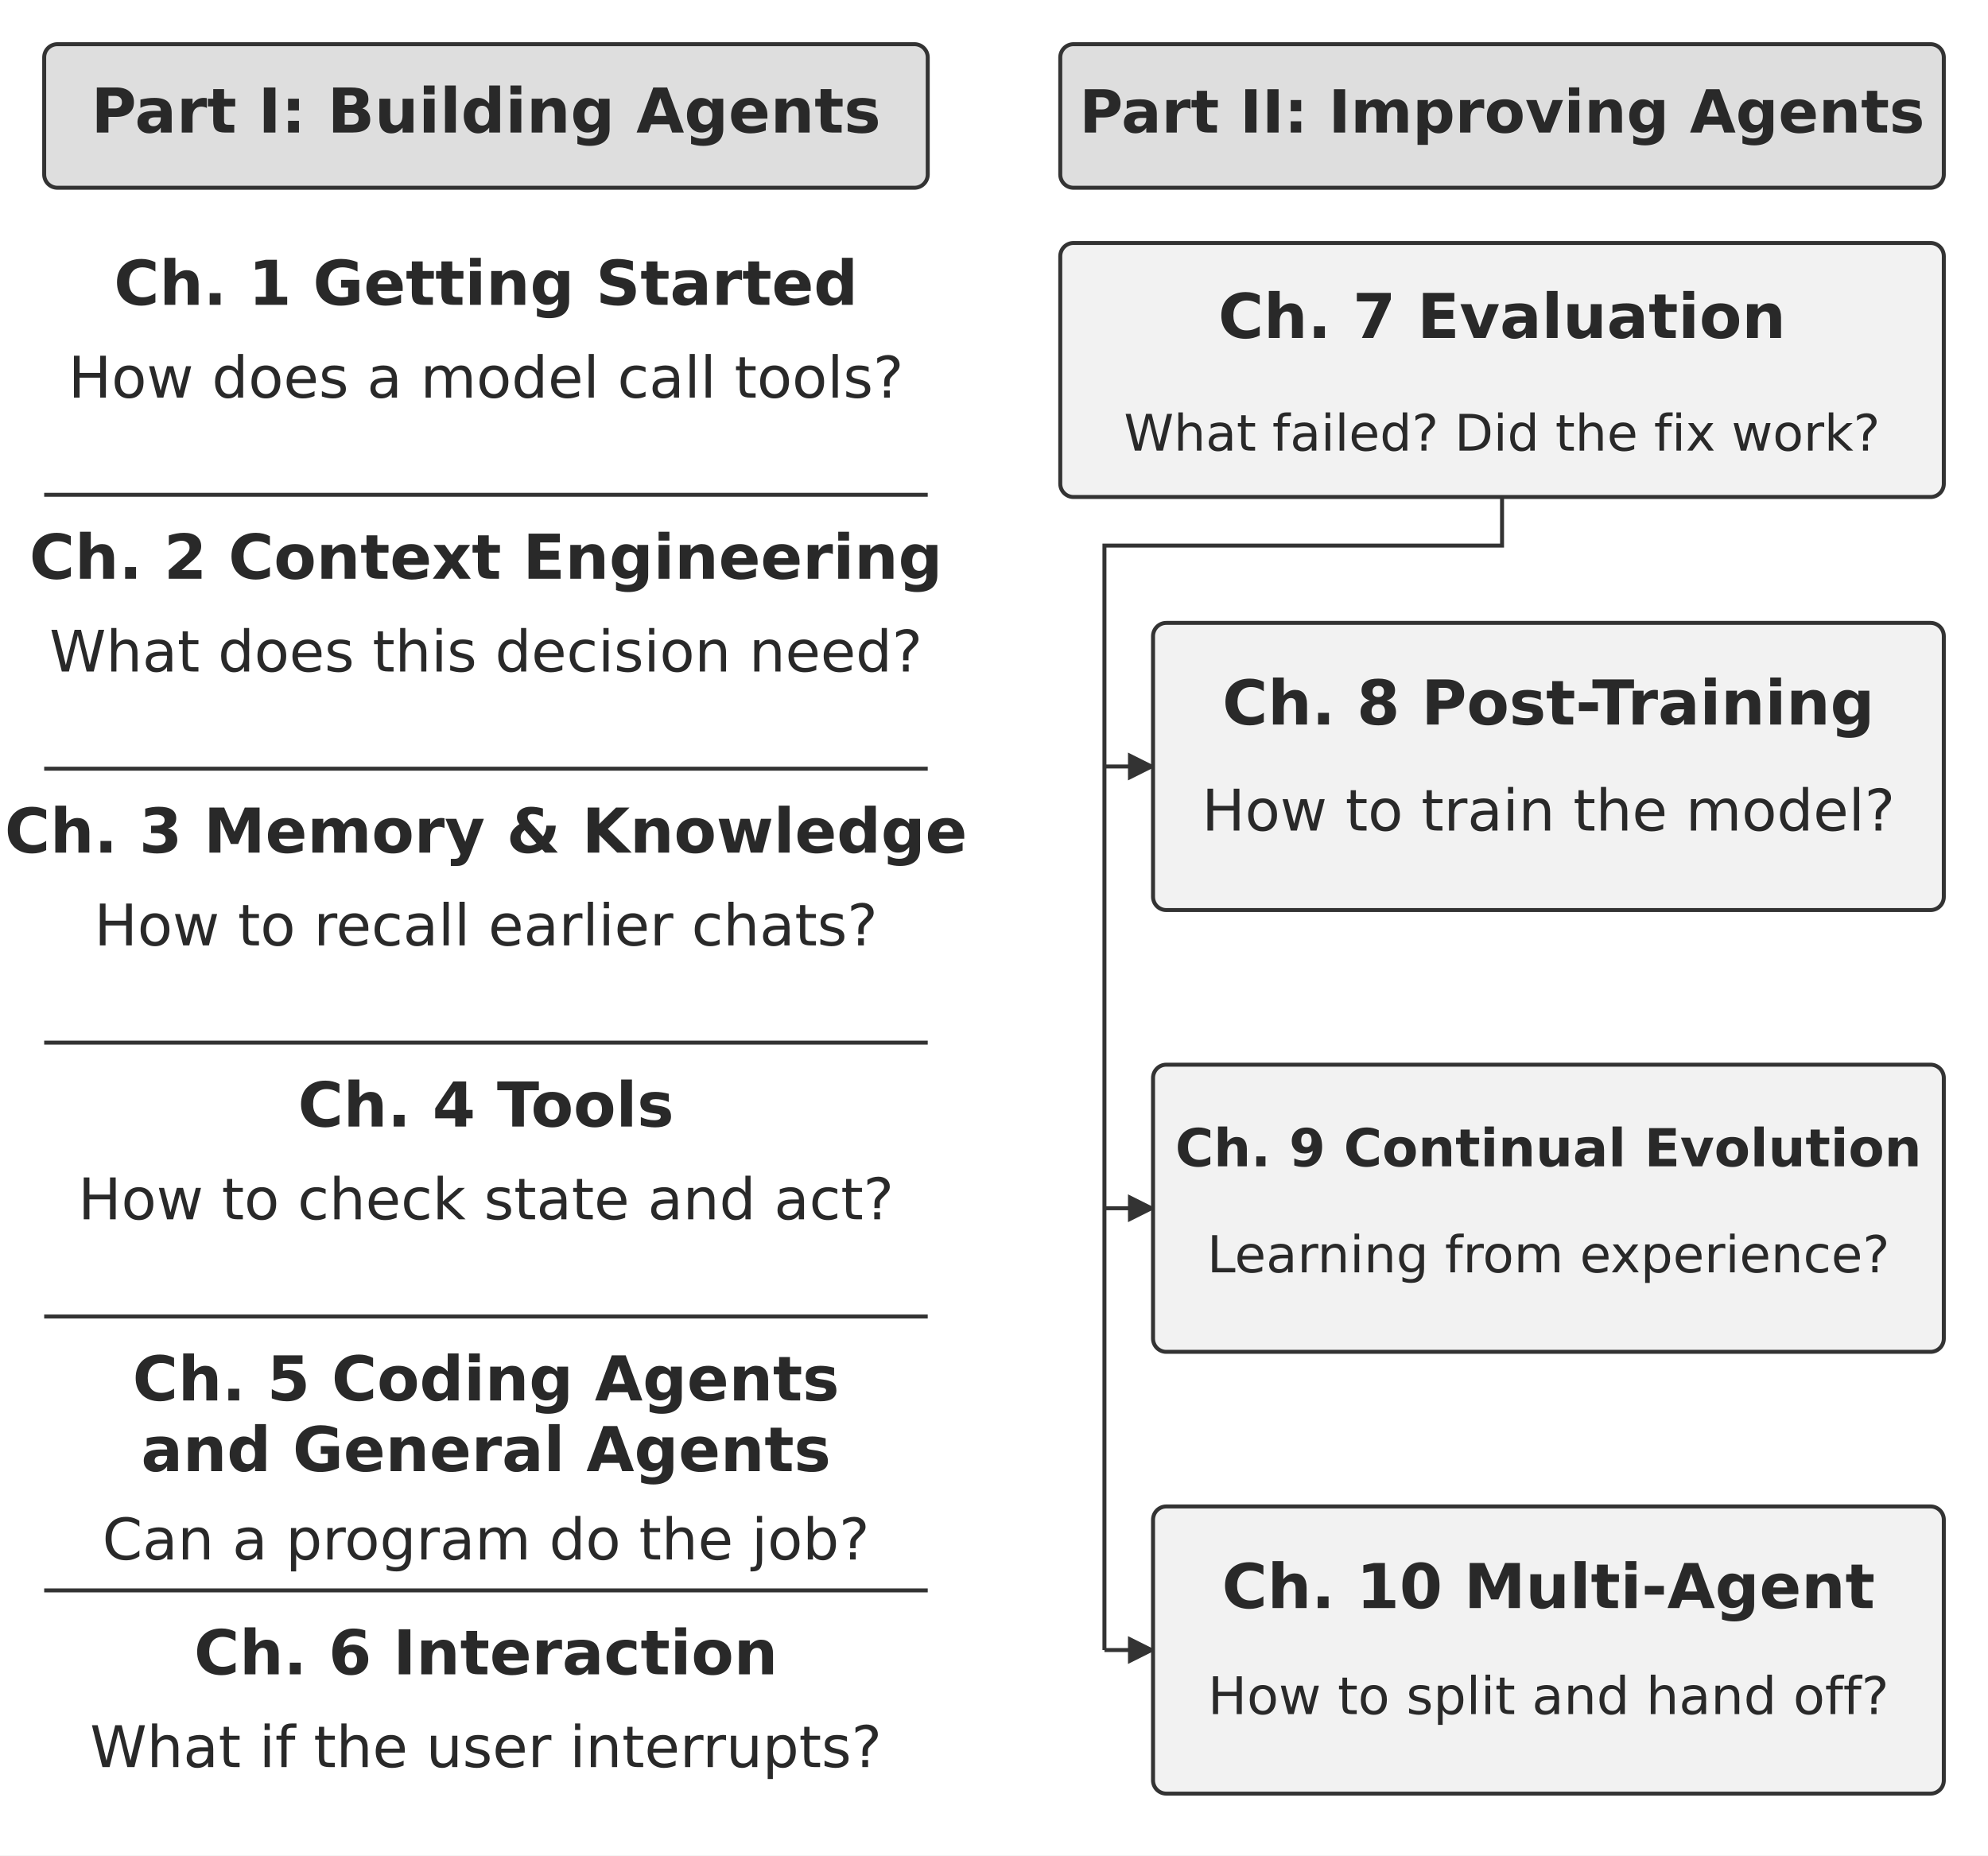
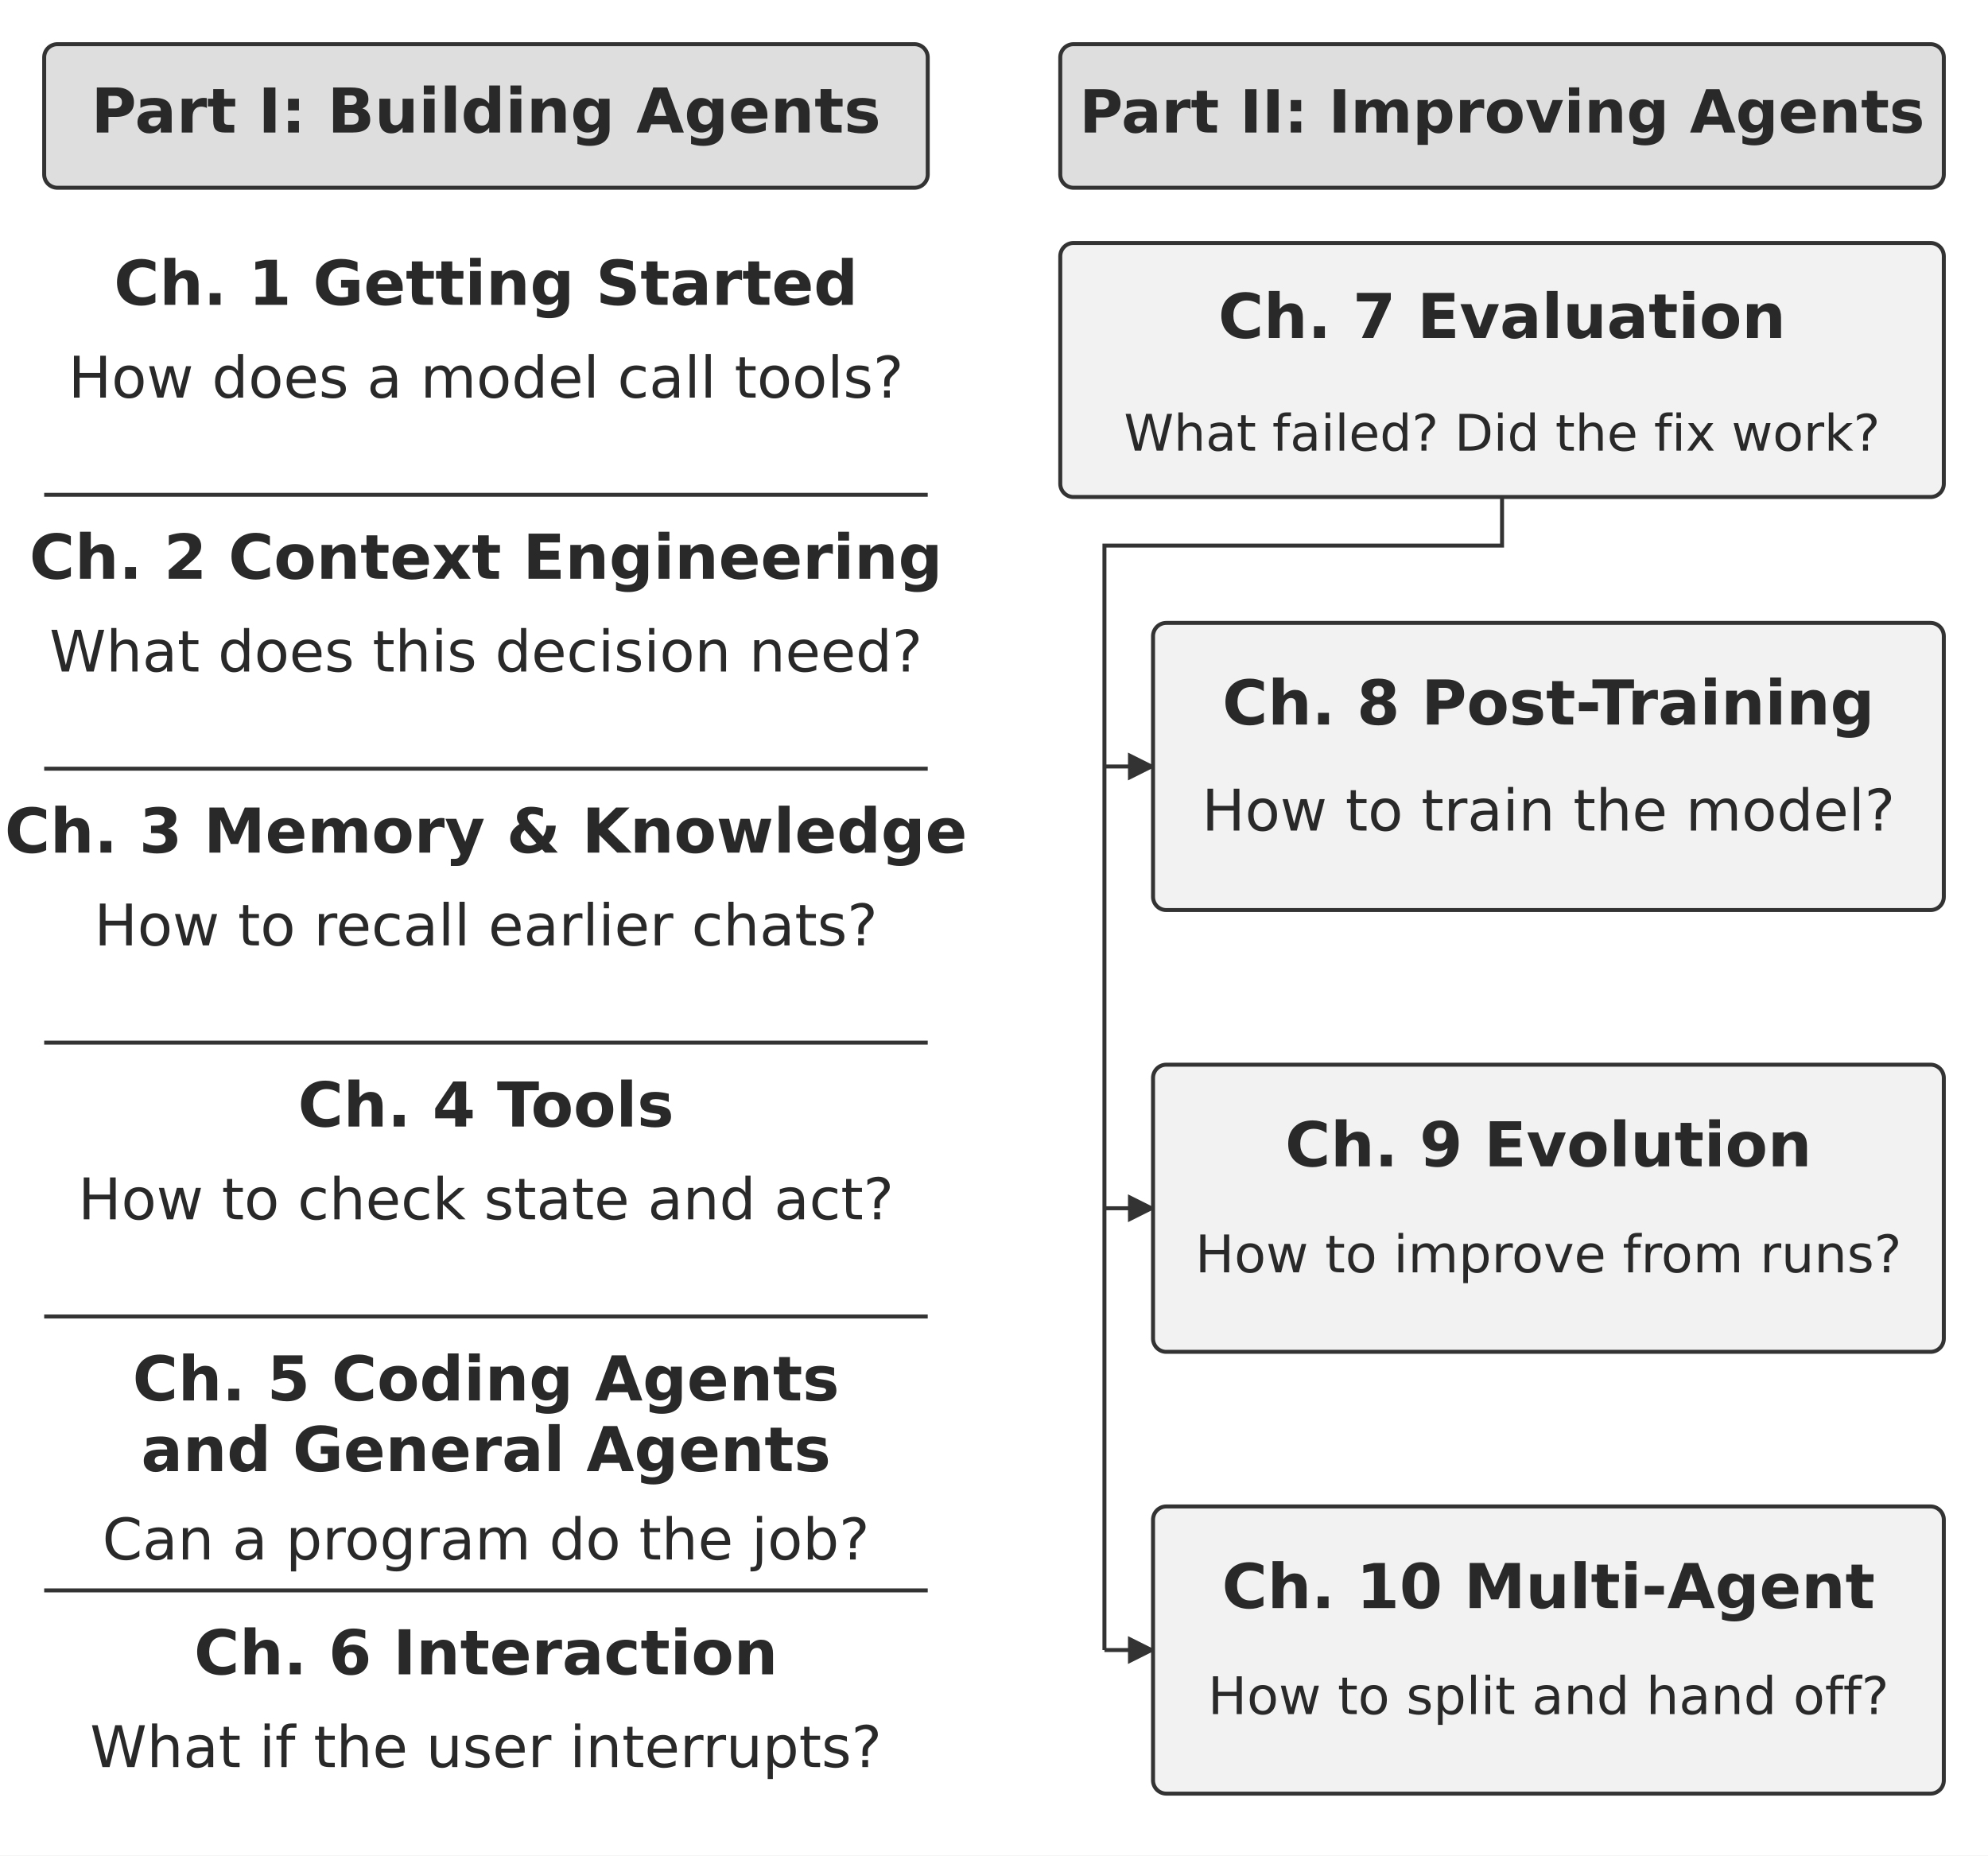
<svg xmlns="http://www.w3.org/2000/svg" width="106.000mm" height="98.933mm" viewBox="0 0 900 840" role="img" aria-labelledby="title desc">
  <defs>
    <marker id="arrow" viewBox="0 0 10 10" refX="9" refY="5" markerWidth="7" markerHeight="7" orient="auto-start-reverse">
      <path d="M0 0 L10 5 L0 10 Z" fill="#333333" />
    </marker>
  </defs>
  <rect width="900" height="840" fill="#ffffff" y="0" />
  <rect x="20" y="20" width="400" height="65" rx="6" fill="#dedede" stroke="#333333" stroke-width="1.8" />
  <text x="220.004" y="60" text-anchor="middle" font-family="&quot;DejaVu Sans&quot;, Arial, &quot;Helvetica Neue&quot;, sans-serif" font-size="28.0" font-weight="700" fill="#292929">Part I: Building Agents</text>
  <rect x="480" y="20" width="400" height="65" rx="6" fill="#dedede" stroke="#333333" stroke-width="1.8" />
  <text x="680" y="60" text-anchor="middle" font-family="&quot;DejaVu Sans&quot;, Arial, &quot;Helvetica Neue&quot;, sans-serif" font-size="26.9" font-weight="700" fill="#292929">Part II: Improving Agents</text>
  <text x="220" y="138" text-anchor="middle" font-family="&quot;DejaVu Sans&quot;, Arial, &quot;Helvetica Neue&quot;, sans-serif" font-size="28.0" font-weight="700" fill="#292929">Ch. 1 Getting Started</text>
  <text x="220" y="180" text-anchor="middle" font-family="&quot;DejaVu Sans&quot;, Arial, &quot;Helvetica Neue&quot;, sans-serif" font-size="26.0" font-weight="400" fill="#292929">How does a model call tools?</text>
  <path d="M20 224 L420 224" fill="none" stroke="#333333" stroke-width="1.8" />
  <text x="220" y="262" text-anchor="middle" font-family="&quot;DejaVu Sans&quot;, Arial, &quot;Helvetica Neue&quot;, sans-serif" font-size="28.0" font-weight="700" fill="#292929">Ch. 2 Context Engineering</text>
  <text x="220" y="304" text-anchor="middle" font-family="&quot;DejaVu Sans&quot;, Arial, &quot;Helvetica Neue&quot;, sans-serif" font-size="25.9" font-weight="400" fill="#292929">What does this decision need?</text>
  <path d="M20 348 L420 348" fill="none" stroke="#333333" stroke-width="1.8" />
  <text x="220" y="386" text-anchor="middle" font-family="&quot;DejaVu Sans&quot;, Arial, &quot;Helvetica Neue&quot;, sans-serif" font-size="28.0" font-weight="700" fill="#292929">Ch. 3 Memory &amp; Knowledge</text>
  <text x="220" y="428" text-anchor="middle" font-family="&quot;DejaVu Sans&quot;, Arial, &quot;Helvetica Neue&quot;, sans-serif" font-size="26.0" font-weight="400" fill="#292929">How to recall earlier chats?</text>
  <path d="M20 472 L420 472" fill="none" stroke="#333333" stroke-width="1.8" />
  <text x="220" y="510" text-anchor="middle" font-family="&quot;DejaVu Sans&quot;, Arial, &quot;Helvetica Neue&quot;, sans-serif" font-size="28.0" font-weight="700" fill="#292929">Ch. 4 Tools</text>
  <text x="220" y="552" text-anchor="middle" font-family="&quot;DejaVu Sans&quot;, Arial, &quot;Helvetica Neue&quot;, sans-serif" font-size="26.0" font-weight="400" fill="#292929">How to check state and act?</text>
  <path d="M20 596 L420 596" fill="none" stroke="#333333" stroke-width="1.8" />
  <text x="220.004" y="634" text-anchor="middle" font-family="&quot;DejaVu Sans&quot;, Arial, &quot;Helvetica Neue&quot;, sans-serif" font-size="28.0" font-weight="700" fill="#292929">Ch. 5 Coding Agents</text>
  <text x="220.004" y="666" text-anchor="middle" font-family="&quot;DejaVu Sans&quot;, Arial, &quot;Helvetica Neue&quot;, sans-serif" font-size="28.0" font-weight="700" fill="#292929">and General Agents</text>
  <text x="220" y="706" text-anchor="middle" font-family="&quot;DejaVu Sans&quot;, Arial, &quot;Helvetica Neue&quot;, sans-serif" font-size="26.0" font-weight="400" fill="#292929">Can a program do the job?</text>
  <path d="M20 720 L420 720" fill="none" stroke="#333333" stroke-width="1.8" />
  <text x="220" y="758" text-anchor="middle" font-family="&quot;DejaVu Sans&quot;, Arial, &quot;Helvetica Neue&quot;, sans-serif" font-size="28.0" font-weight="700" fill="#292929">Ch. 6 Interaction</text>
  <text x="220" y="800" text-anchor="middle" font-family="&quot;DejaVu Sans&quot;, Arial, &quot;Helvetica Neue&quot;, sans-serif" font-size="26.0" font-weight="400" fill="#292929">What if the user interrupts?</text>
  <rect x="480" y="110" width="400" height="115" rx="6" fill="#f2f2f2" stroke="#333333" stroke-width="1.8" />
  <text x="680" y="153" text-anchor="middle" font-family="&quot;DejaVu Sans&quot;, Arial, &quot;Helvetica Neue&quot;, sans-serif" font-size="28.0" font-weight="700" fill="#292929">Ch. 7 Evaluation</text>
  <text x="680" y="204" text-anchor="middle" font-family="&quot;DejaVu Sans&quot;, Arial, &quot;Helvetica Neue&quot;, sans-serif" font-size="22.8" font-weight="400" fill="#292929">What failed? Did the fix work?</text>
  <path d="M680 225 L680 247 L500 247 L500 747" fill="none" stroke="#333333" stroke-width="1.8" />
  <path d="M500 347 L522 347" fill="none" stroke="#333333" stroke-width="1.8" marker-end="url(#arrow)" />
  <rect x="522" y="282" width="358" height="130" rx="6" fill="#f2f2f2" stroke="#333333" stroke-width="1.8" />
  <text x="701" y="328" text-anchor="middle" font-family="&quot;DejaVu Sans&quot;, Arial, &quot;Helvetica Neue&quot;, sans-serif" font-size="28.0" font-weight="700" fill="#292929">Ch. 8 Post-Training</text>
  <text x="701" y="376" text-anchor="middle" font-family="&quot;DejaVu Sans&quot;, Arial, &quot;Helvetica Neue&quot;, sans-serif" font-size="26.0" font-weight="400" fill="#292929">How to train the model?</text>
  <path d="M500 547 L522 547" fill="none" stroke="#333333" stroke-width="1.8" marker-end="url(#arrow)" />
  <rect x="522" y="482" width="358" height="130" rx="6" fill="#f2f2f2" stroke="#333333" stroke-width="1.8" />
-   <text x="701" y="528" text-anchor="middle" font-family="&quot;DejaVu Sans&quot;, Arial, &quot;Helvetica Neue&quot;, sans-serif" font-size="23.7" font-weight="700" fill="#292929">Ch. 9 Continual Evolution</text>
-   <text x="701" y="576" text-anchor="middle" font-family="&quot;DejaVu Sans&quot;, Arial, &quot;Helvetica Neue&quot;, sans-serif" font-size="23.1" font-weight="400" fill="#292929">Learning from experience?</text>
+   <text x="701" y="528" text-anchor="middle" font-family="&quot;DejaVu Sans&quot;, Arial, &quot;Helvetica Neue&quot;, sans-serif" font-size="28.0" font-weight="700" fill="#292929">Ch. 9 Evolution</text>
+   <text x="701" y="576" text-anchor="middle" font-family="&quot;DejaVu Sans&quot;, Arial, &quot;Helvetica Neue&quot;, sans-serif" font-size="23.5" font-weight="400" fill="#292929">How to improve from runs?</text>
  <path d="M500 747 L522 747" fill="none" stroke="#333333" stroke-width="1.8" marker-end="url(#arrow)" />
  <rect x="522" y="682" width="358" height="130" rx="6" fill="#f2f2f2" stroke="#333333" stroke-width="1.8" />
  <text x="701" y="728" text-anchor="middle" font-family="&quot;DejaVu Sans&quot;, Arial, &quot;Helvetica Neue&quot;, sans-serif" font-size="28.0" font-weight="700" fill="#292929">Ch. 10 Multi-Agent</text>
  <text x="701" y="776" text-anchor="middle" font-family="&quot;DejaVu Sans&quot;, Arial, &quot;Helvetica Neue&quot;, sans-serif" font-size="23.5" font-weight="400" fill="#292929">How to split and hand off?</text>
  <defs />
</svg>
